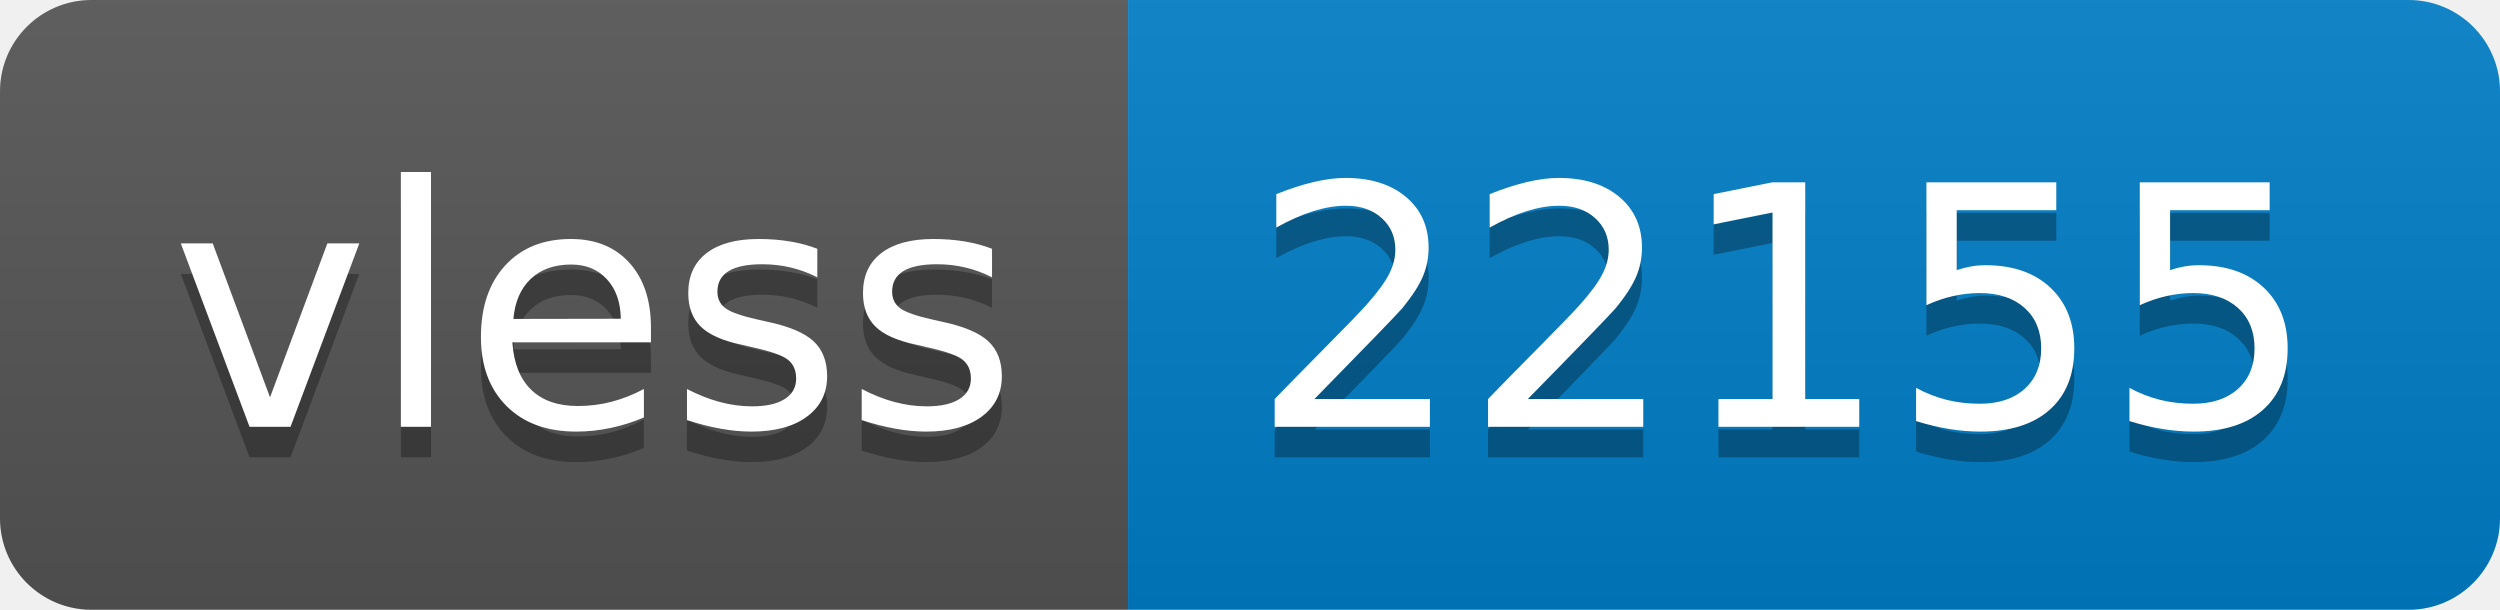
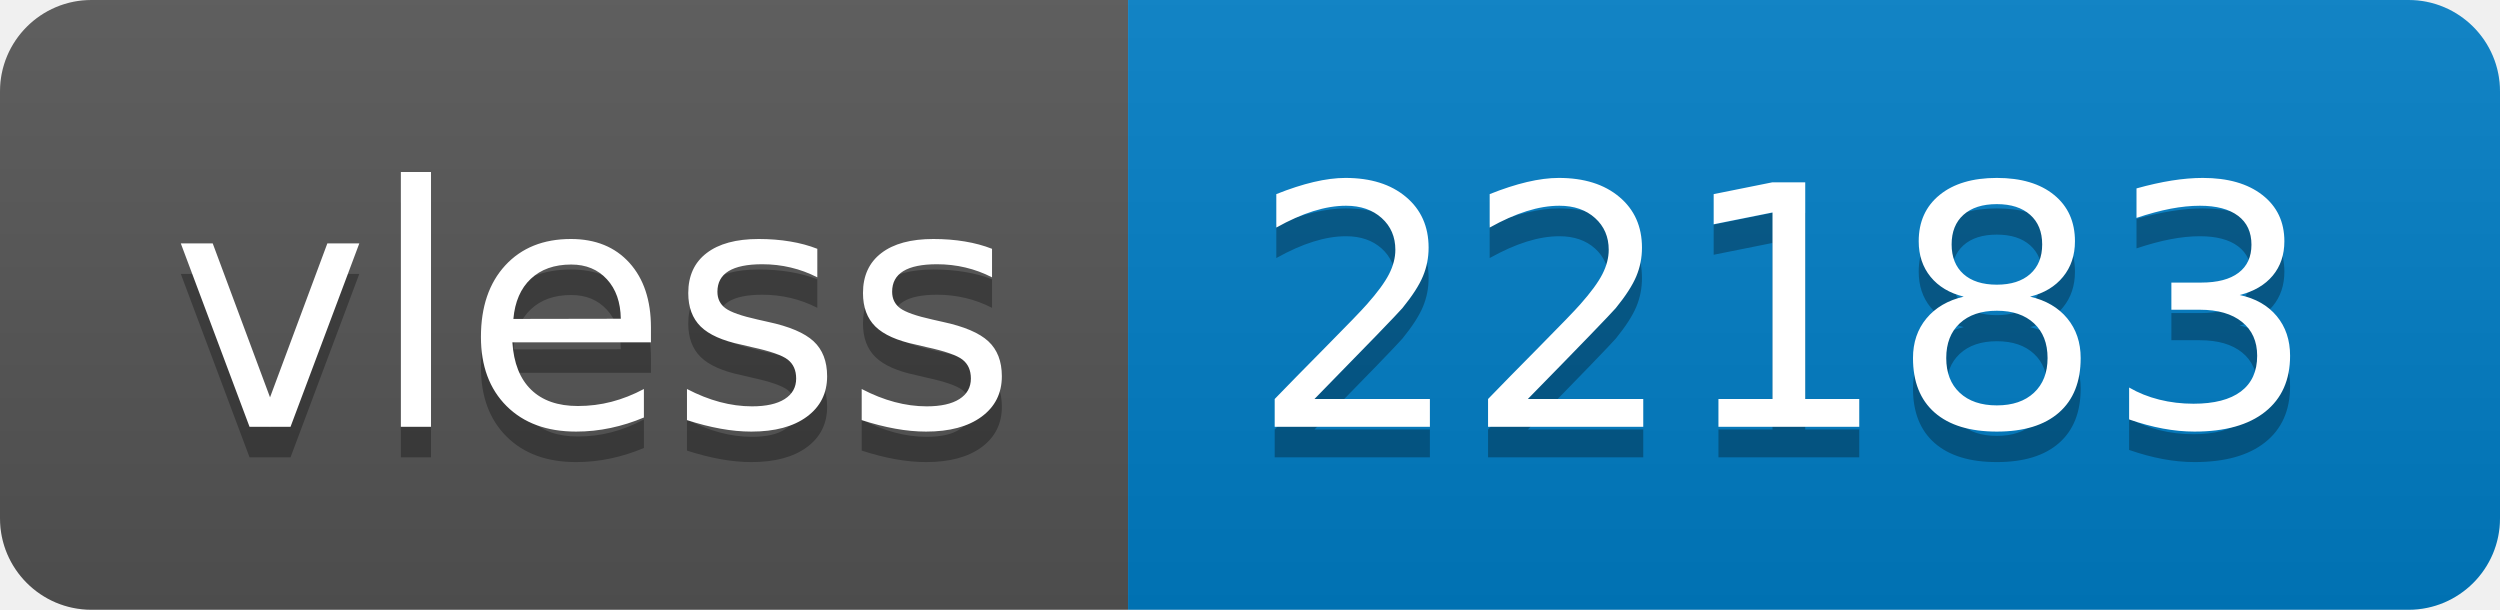
- <svg xmlns="http://www.w3.org/2000/svg" width="82" height="20" role="img" aria-label="vless: 22155">
+ <svg xmlns="http://www.w3.org/2000/svg" width="82" height="20" role="img" aria-label="vless: 22183">
  <linearGradient id="s" x2="0" y2="100%">
    <stop offset="0" stop-color="#bbb" stop-opacity=".1" />
    <stop offset="1" stop-opacity=".1" />
  </linearGradient>
  <clipPath id="r">
    <rect width="82" height="20" rx="3" fill="#fff" />
  </clipPath>
  <g clip-path="url(#r)">
    <rect width="37" height="20" fill="#555" />
    <rect x="37" width="45" height="20" fill="#007ec6" />
    <rect width="82" height="20" fill="url(#s)" />
  </g>
  <g fill="#fff" text-anchor="middle" font-family="Verdana,Geneva,DejaVu Sans,sans-serif" text-rendering="geometricPrecision" font-size="110">
    <text aria-hidden="true" x="195" y="150" fill="#010101" fill-opacity=".3" transform="scale(.1)" textLength="270">vless</text>
    <text x="195" y="140" transform="scale(.1)" fill="#fff" textLength="270">vless</text>
-     <text aria-hidden="true" x="585" y="150" fill="#010101" fill-opacity=".3" transform="scale(.1)" textLength="350">22155</text>
-     <text x="585" y="140" transform="scale(.1)" fill="#fff" textLength="350">22155</text>
+     <text aria-hidden="true" x="585" y="150" fill="#010101" fill-opacity=".3" transform="scale(.1)" textLength="350">22183</text>
+     <text x="585" y="140" transform="scale(.1)" fill="#fff" textLength="350">22183</text>
  </g>
</svg>
